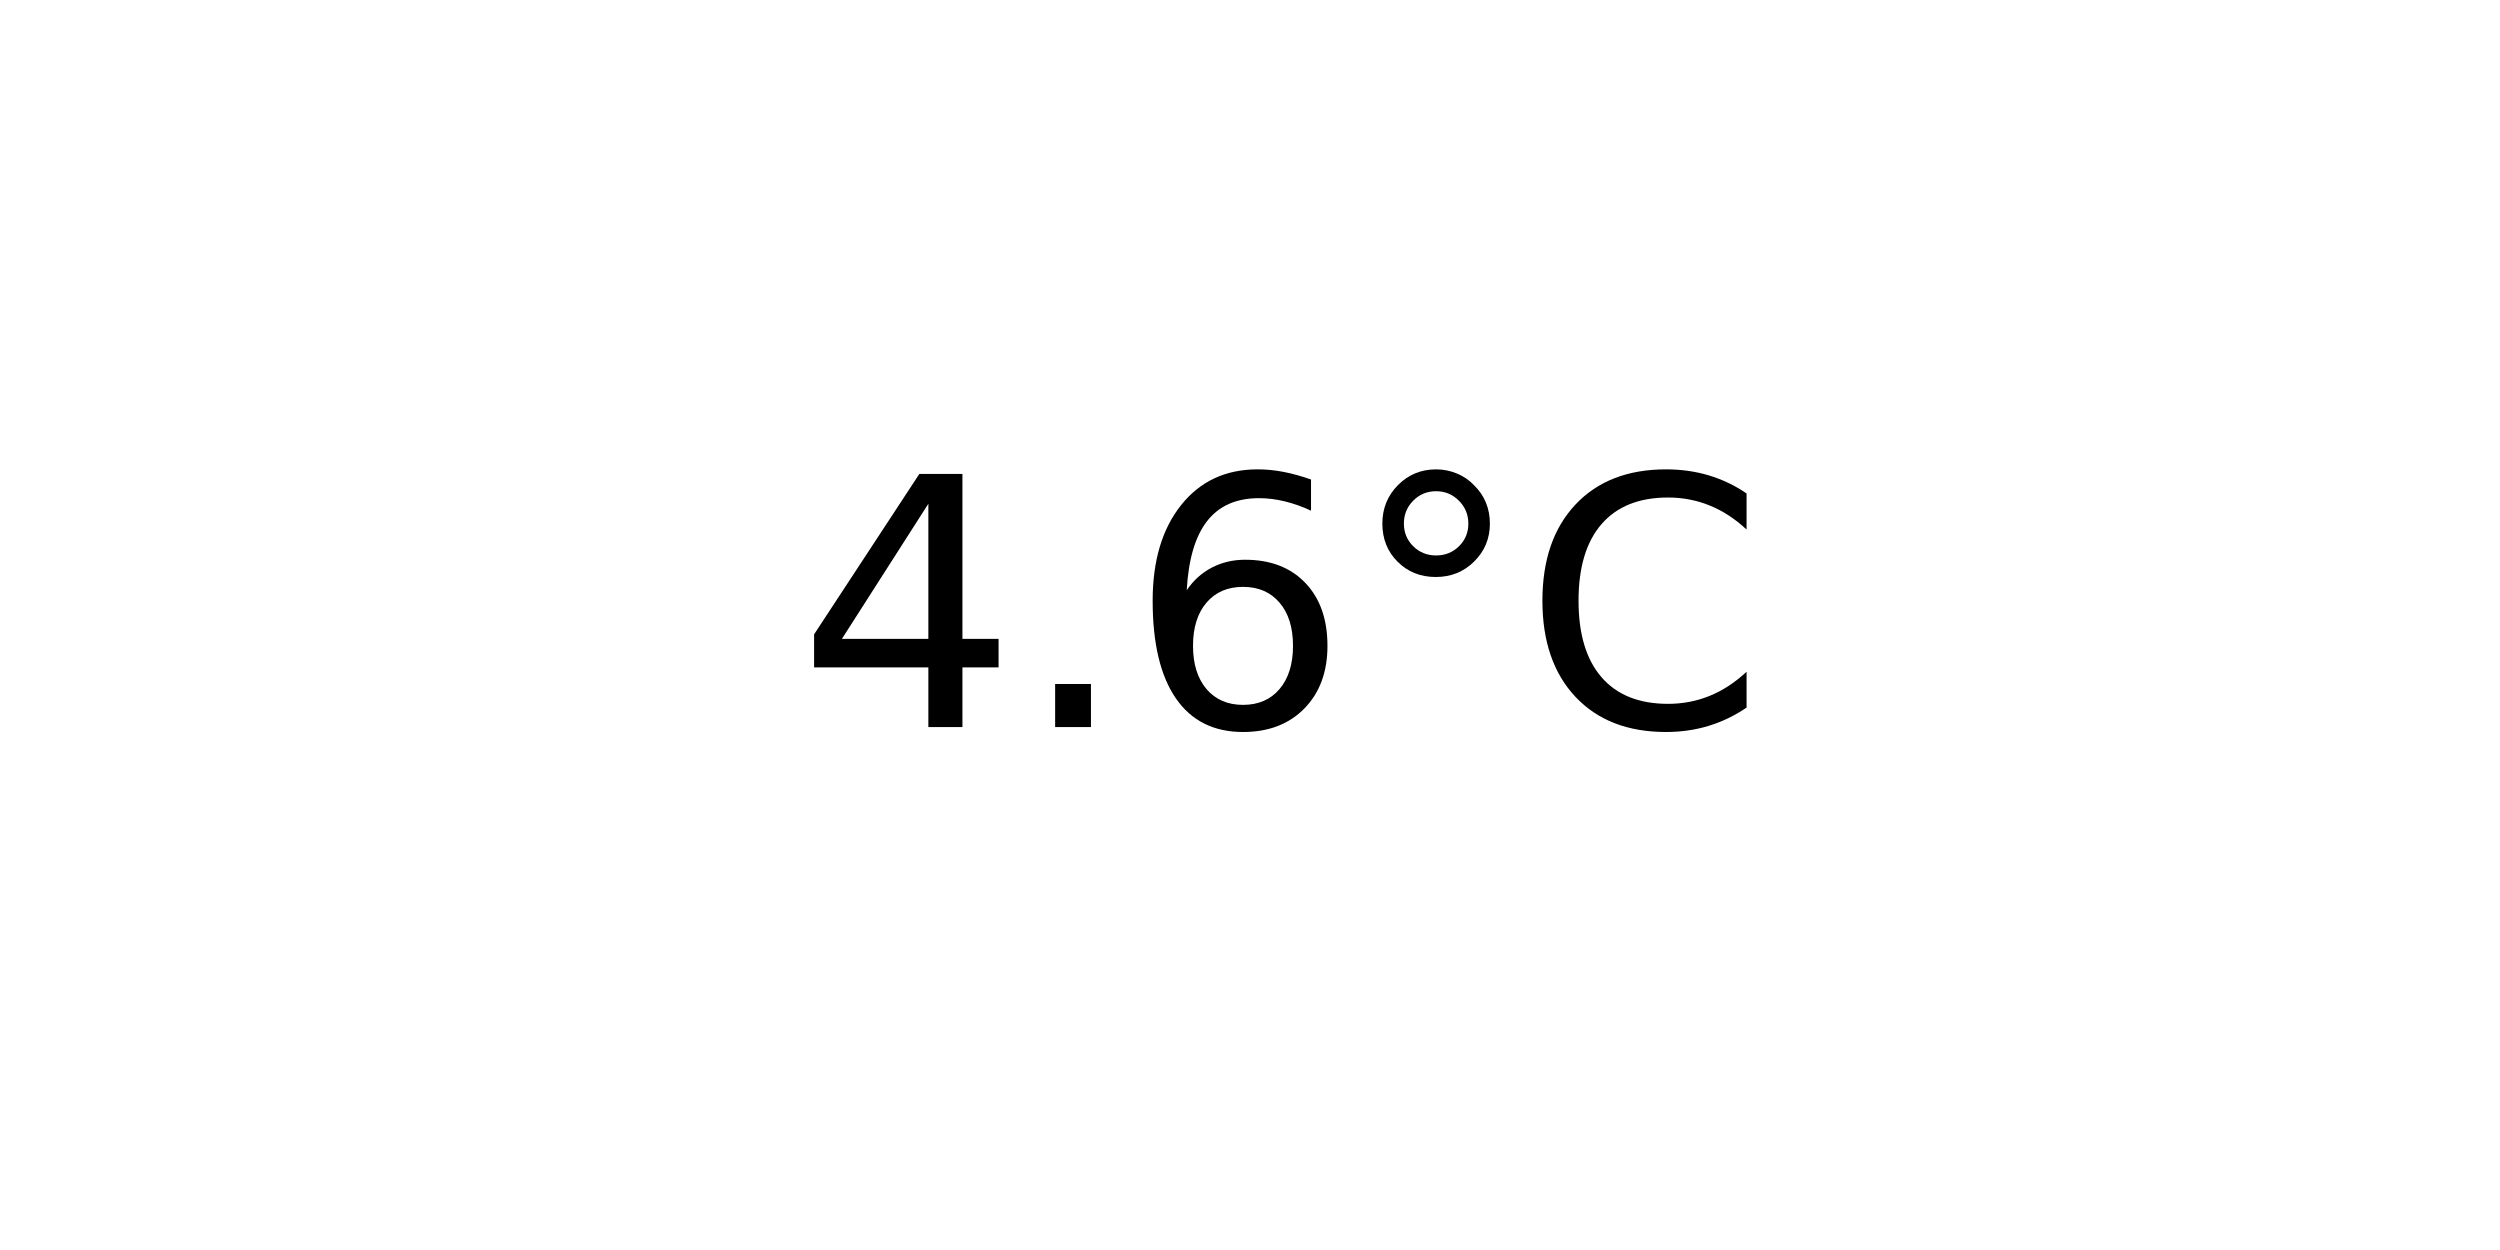
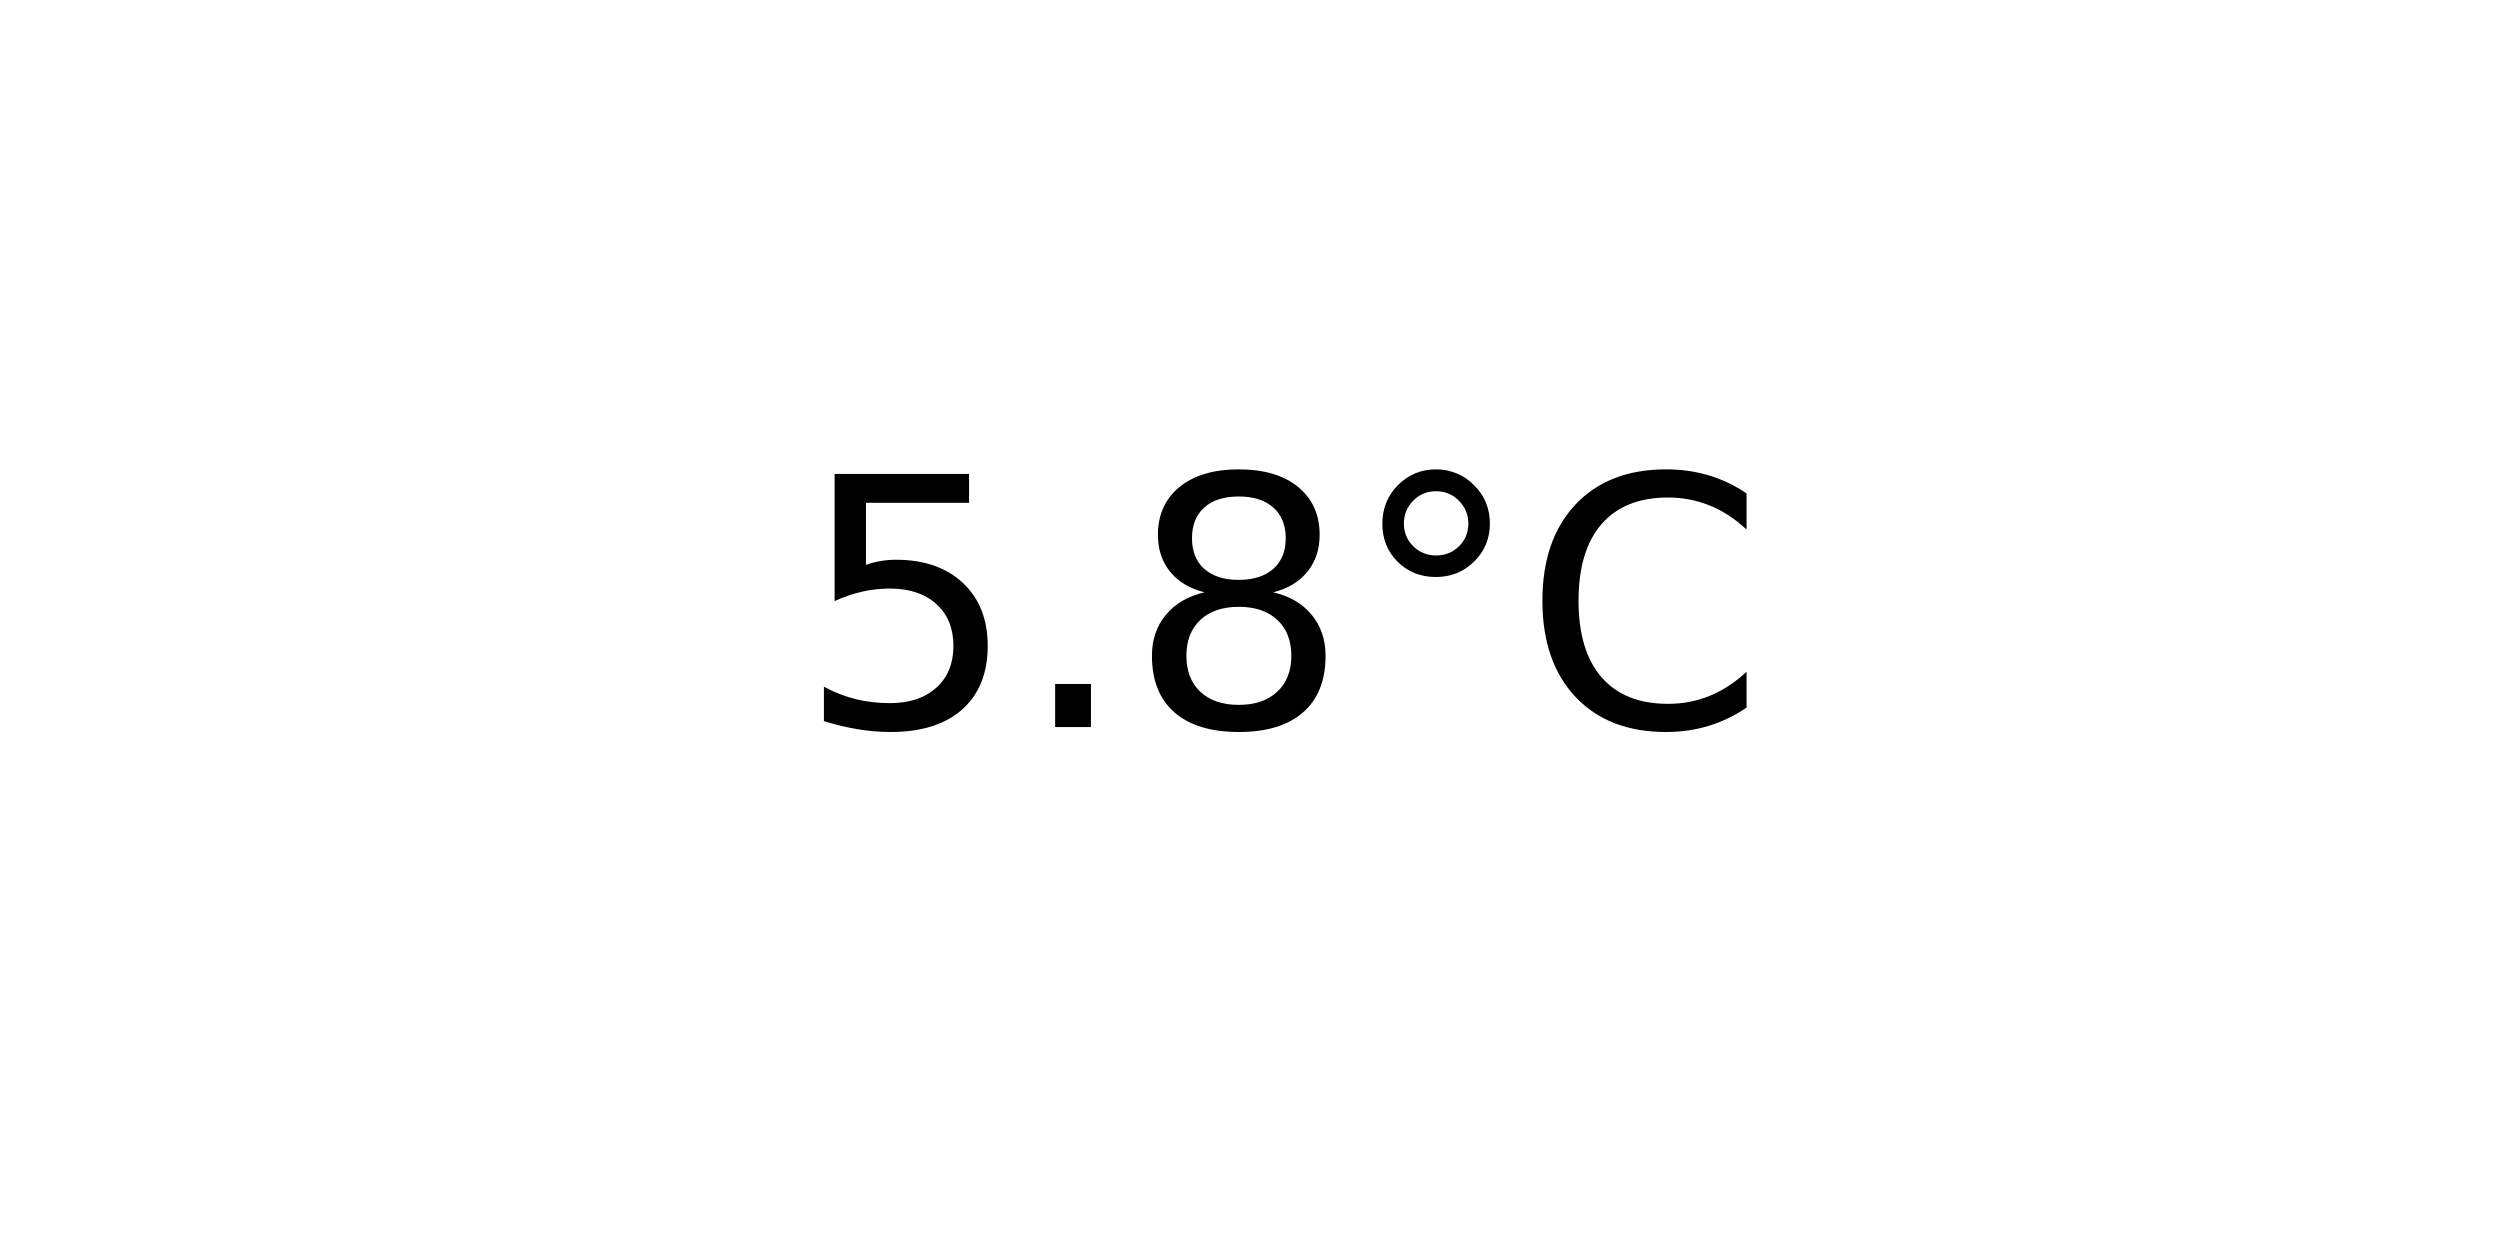
<svg xmlns="http://www.w3.org/2000/svg" xmlns:xlink="http://www.w3.org/1999/xlink" width="72pt" height="36pt" viewBox="0 0 72 36" version="1.1">
  <defs>
    <style type="text/css">*{stroke-linejoin: round; stroke-linecap: butt}</style>
  </defs>
  <g id="figure_1">
    <g id="axes_1">
      <g id="text_1">
        <g transform="translate(22.95703 20.93937) scale(0.1 -0.1)">
          <defs>
-             <path id="DejaVuSans-34" d="M 2419 4116  L 825 1625  L 2419 1625  L 2419 4116  z M 2253 4666  L 3047 4666  L 3047 1625  L 3713 1625  L 3713 1100  L 3047 1100  L 3047 0  L 2419 0  L 2419 1100  L 313 1100  L 313 1709  L 2253 4666  z " transform="scale(0.015625)" />
+             <path id="DejaVuSans-35" d="M 691 4666  L 3169 4666  L 3169 4134  L 1269 4134  L 1269 2991  Q 1406 3038 1543 3061  Q 1681 3084 1819 3084  Q 2600 3084 3056 2656  Q 3513 2228 3513 1497  Q 3513 744 3044 326  Q 2575 -91 1722 -91  Q 1428 -91 1123 -41  Q 819 9 494 109  L 494 744  Q 775 591 1075 516  Q 1375 441 1709 441  Q 2250 441 2565 725  Q 2881 1009 2881 1497  Q 2881 1984 2565 2268  Q 2250 2553 1709 2553  Q 1456 2553 1204 2497  Q 953 2441 691 2322  L 691 4666  z " transform="scale(0.015625)" />
            <path id="DejaVuSans-2e" d="M 684 794  L 1344 794  L 1344 0  L 684 0  L 684 794  z " transform="scale(0.015625)" />
-             <path id="DejaVuSans-36" d="M 2113 2584  Q 1688 2584 1439 2293  Q 1191 2003 1191 1497  Q 1191 994 1439 701  Q 1688 409 2113 409  Q 2538 409 2786 701  Q 3034 994 3034 1497  Q 3034 2003 2786 2293  Q 2538 2584 2113 2584  z M 3366 4563  L 3366 3988  Q 3128 4100 2886 4159  Q 2644 4219 2406 4219  Q 1781 4219 1451 3797  Q 1122 3375 1075 2522  Q 1259 2794 1537 2939  Q 1816 3084 2150 3084  Q 2853 3084 3261 2657  Q 3669 2231 3669 1497  Q 3669 778 3244 343  Q 2819 -91 2113 -91  Q 1303 -91 875 529  Q 447 1150 447 2328  Q 447 3434 972 4092  Q 1497 4750 2381 4750  Q 2619 4750 2861 4703  Q 3103 4656 3366 4563  z " transform="scale(0.015625)" />
+             <path id="DejaVuSans-38" d="M 2034 2216  Q 1584 2216 1326 1975  Q 1069 1734 1069 1313  Q 1069 891 1326 650  Q 1584 409 2034 409  Q 2484 409 2743 651  Q 3003 894 3003 1313  Q 3003 1734 2745 1975  Q 2488 2216 2034 2216  z M 1403 2484  Q 997 2584 770 2862  Q 544 3141 544 3541  Q 544 4100 942 4425  Q 1341 4750 2034 4750  Q 2731 4750 3128 4425  Q 3525 4100 3525 3541  Q 3525 3141 3298 2862  Q 3072 2584 2669 2484  Q 3125 2378 3379 2068  Q 3634 1759 3634 1313  Q 3634 634 3220 271  Q 2806 -91 2034 -91  Q 1263 -91 848 271  Q 434 634 434 1313  Q 434 1759 690 2068  Q 947 2378 1403 2484  z M 1172 3481  Q 1172 3119 1398 2916  Q 1625 2713 2034 2713  Q 2441 2713 2670 2916  Q 2900 3119 2900 3481  Q 2900 3844 2670 4047  Q 2441 4250 2034 4250  Q 1625 4250 1398 4047  Q 1172 3844 1172 3481  z " transform="scale(0.015625)" />
            <path id="DejaVuSans-b0" d="M 1600 4347  Q 1350 4347 1178 4173  Q 1006 4000 1006 3750  Q 1006 3503 1178 3333  Q 1350 3163 1600 3163  Q 1850 3163 2022 3333  Q 2194 3503 2194 3750  Q 2194 3997 2020 4172  Q 1847 4347 1600 4347  z M 1600 4750  Q 1800 4750 1984 4673  Q 2169 4597 2303 4453  Q 2447 4313 2519 4134  Q 2591 3956 2591 3750  Q 2591 3338 2302 3052  Q 2013 2766 1594 2766  Q 1172 2766 890 3047  Q 609 3328 609 3750  Q 609 4169 896 4459  Q 1184 4750 1600 4750  z " transform="scale(0.015625)" />
            <path id="DejaVuSans-43" d="M 4122 4306  L 4122 3641  Q 3803 3938 3442 4084  Q 3081 4231 2675 4231  Q 1875 4231 1450 3742  Q 1025 3253 1025 2328  Q 1025 1406 1450 917  Q 1875 428 2675 428  Q 3081 428 3442 575  Q 3803 722 4122 1019  L 4122 359  Q 3791 134 3420 21  Q 3050 -91 2638 -91  Q 1578 -91 968 557  Q 359 1206 359 2328  Q 359 3453 968 4101  Q 1578 4750 2638 4750  Q 3056 4750 3426 4639  Q 3797 4528 4122 4306  z " transform="scale(0.015625)" />
          </defs>
-           <use xlink:href="#DejaVuSans-34" />
+           <use xlink:href="#DejaVuSans-35" />
          <use xlink:href="#DejaVuSans-2e" x="63.623" />
-           <use xlink:href="#DejaVuSans-36" x="95.41" />
+           <use xlink:href="#DejaVuSans-38" x="95.41" />
          <use xlink:href="#DejaVuSans-b0" x="159.033" />
          <use xlink:href="#DejaVuSans-43" x="209.033" />
        </g>
      </g>
    </g>
  </g>
</svg>
